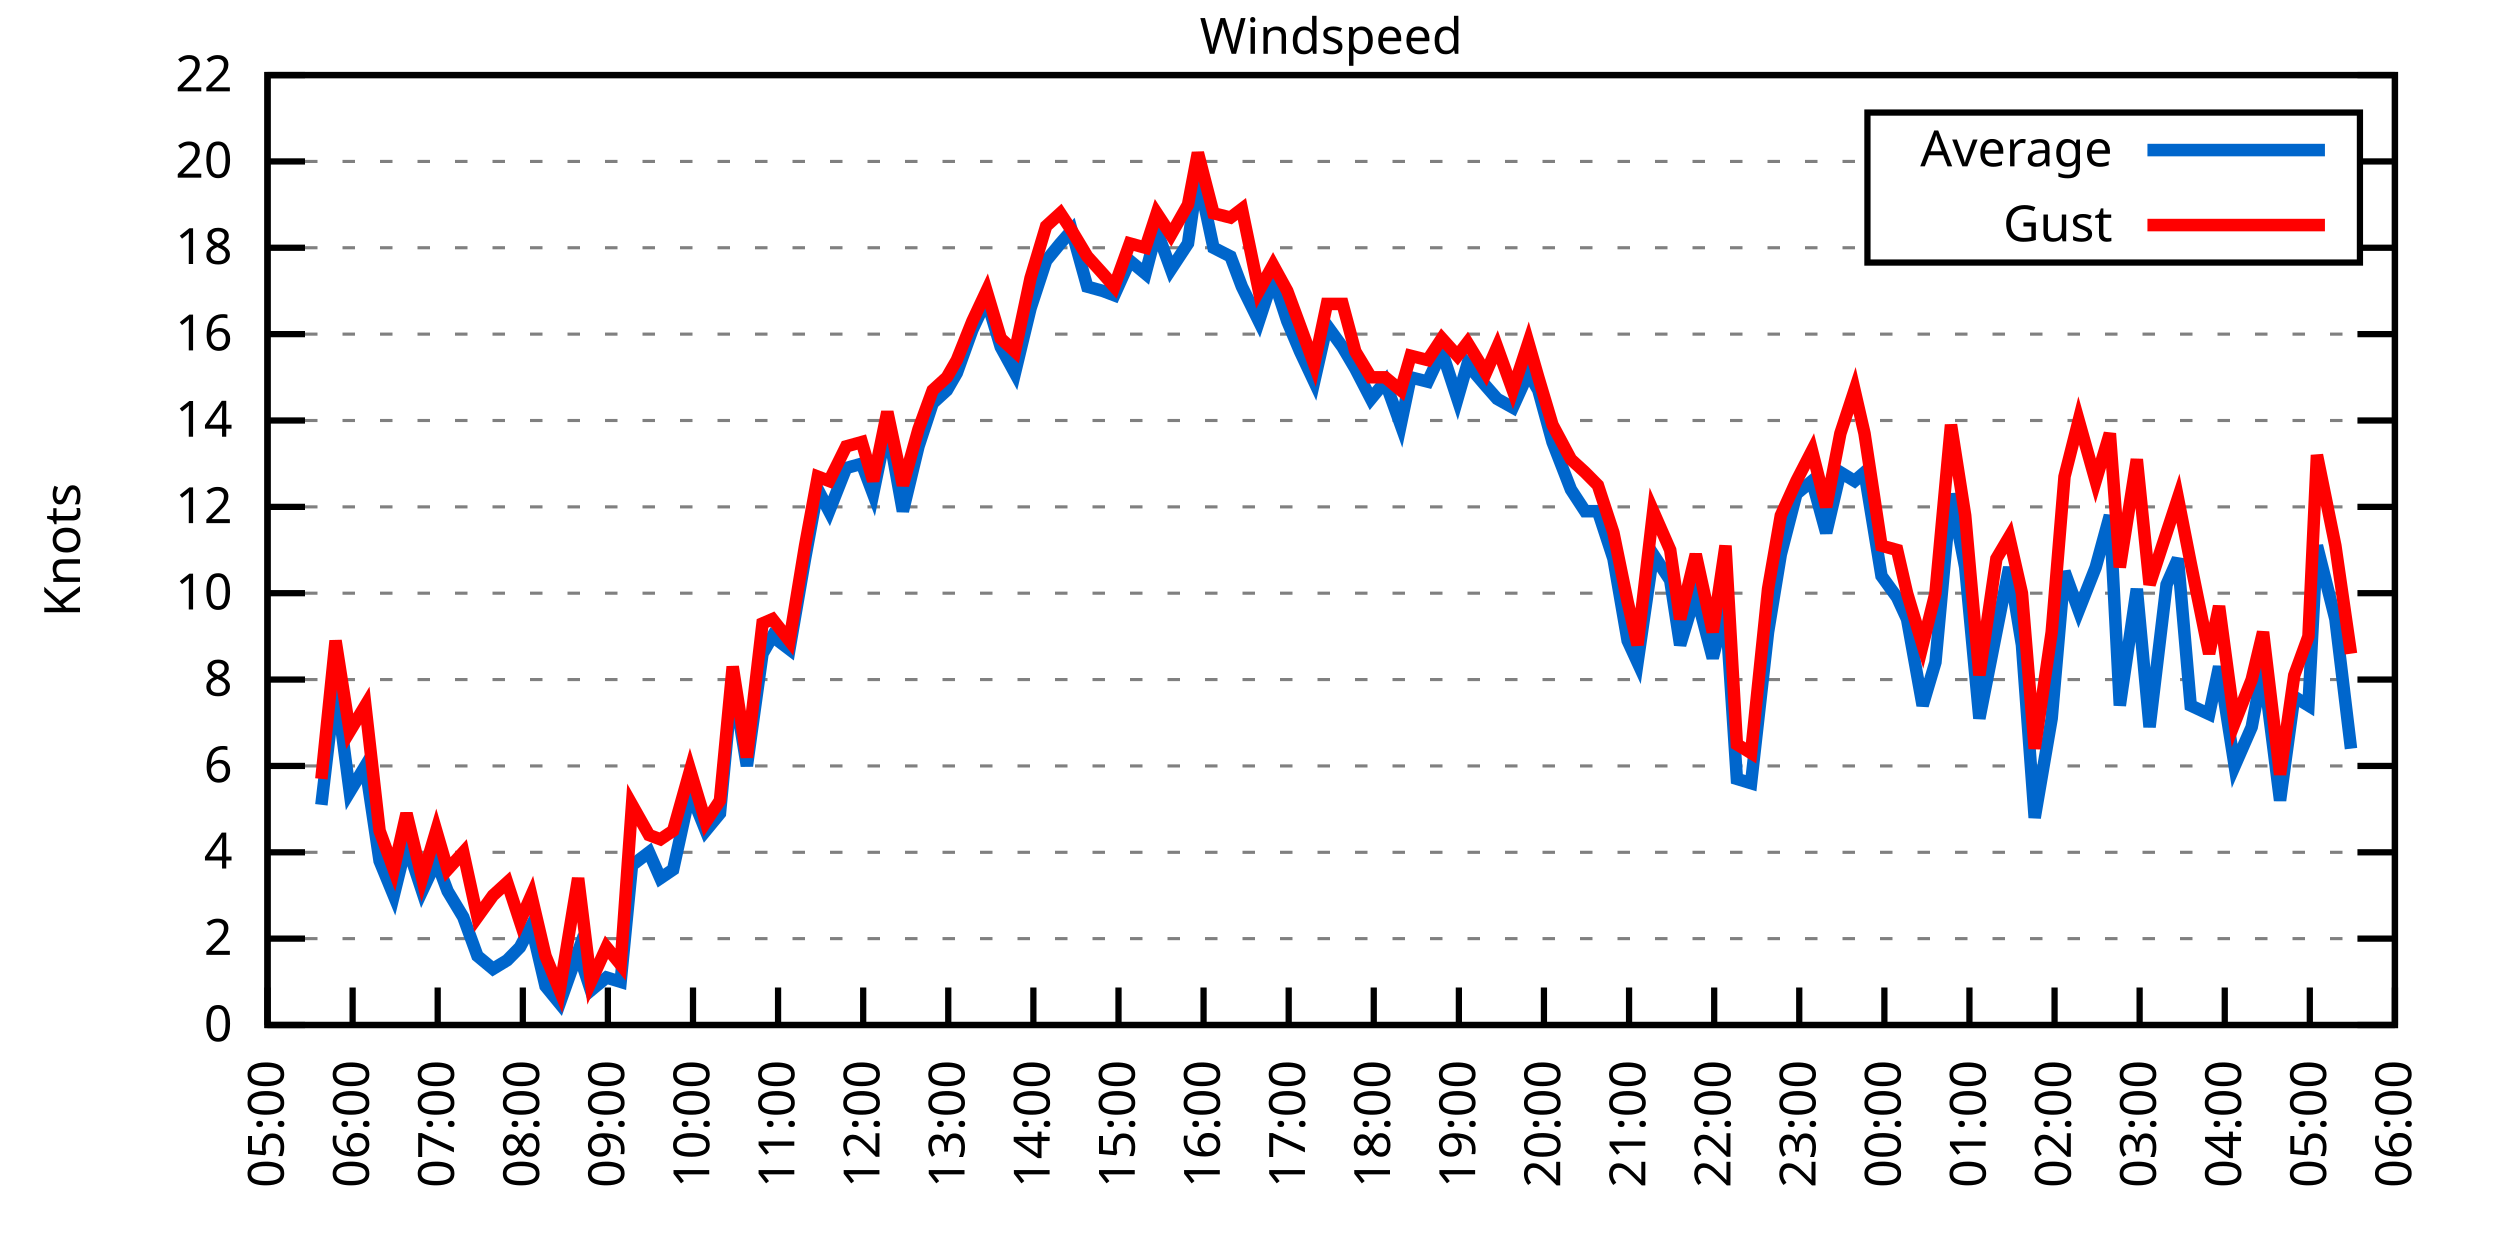
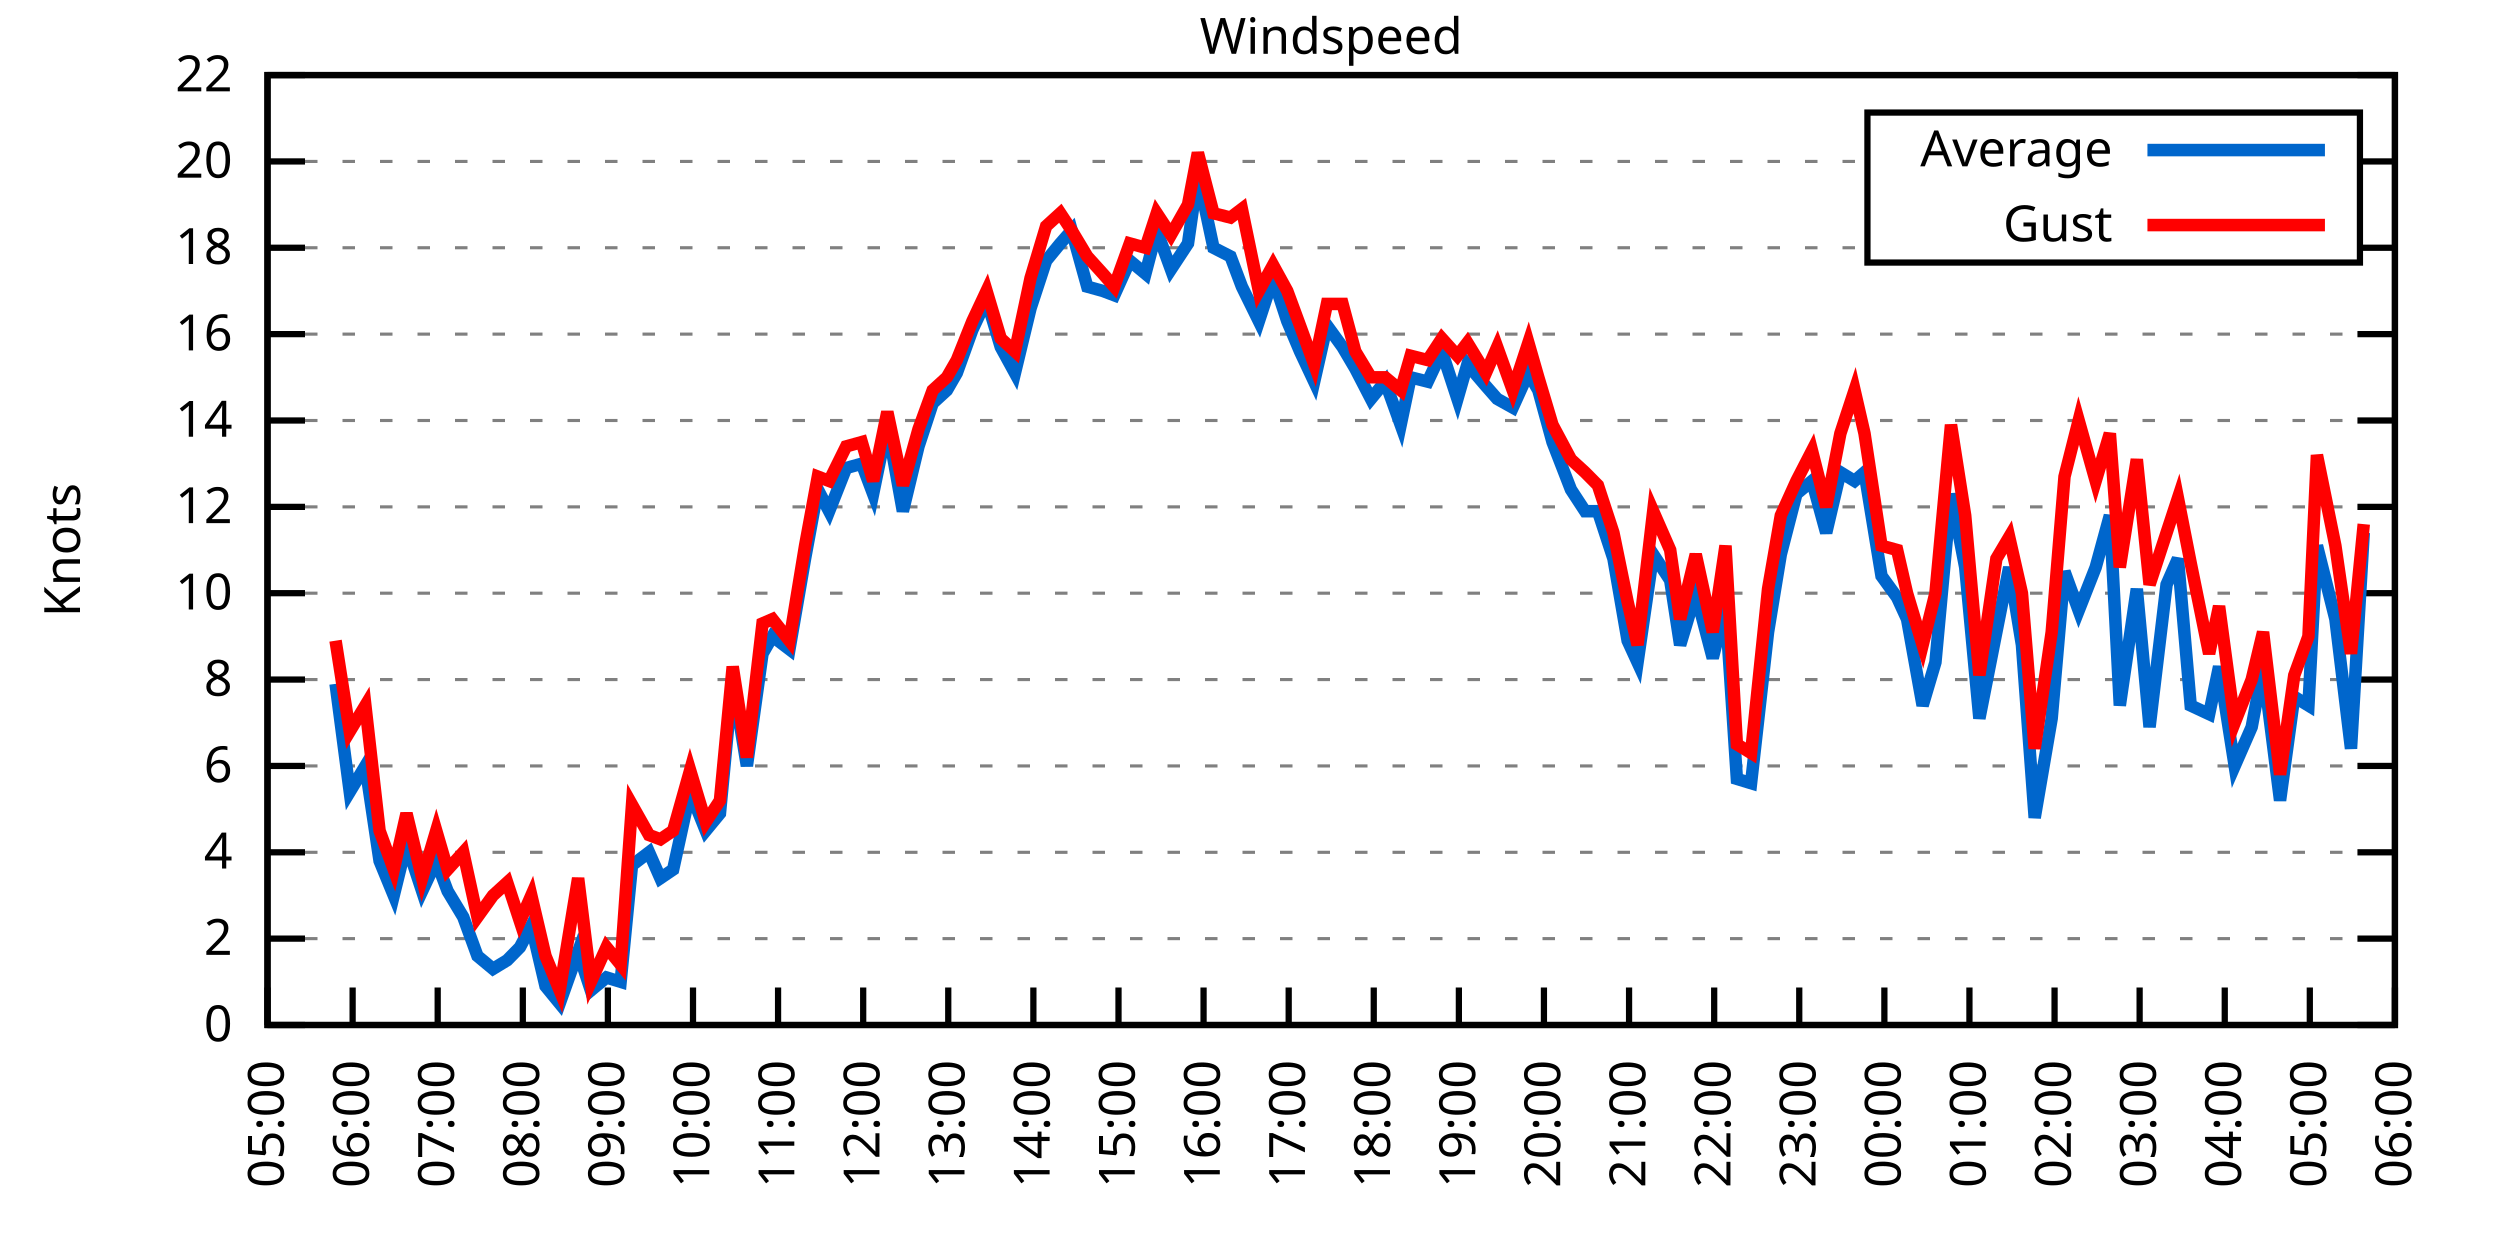
<svg xmlns="http://www.w3.org/2000/svg" xmlns:xlink="http://www.w3.org/1999/xlink" width="400" height="200" viewBox="0 0 400 200">
  <g id="gnuplot_canvas">
    <rect x="0" y="0" width="400" height="200" fill="none" />
    <defs>
      <circle id="gpDot" r="0.5" stroke-width="0.5" stroke="currentColor" />
      <path id="gpPt0" stroke-width="0.333" stroke="currentColor" d="M-1,0 h2 M0,-1 v2" />
      <path id="gpPt1" stroke-width="0.333" stroke="currentColor" d="M-1,-1 L1,1 M1,-1 L-1,1" />
      <path id="gpPt2" stroke-width="0.333" stroke="currentColor" d="M-1,0 L1,0 M0,-1 L0,1 M-1,-1 L1,1 M-1,1 L1,-1" />
      <rect id="gpPt3" stroke-width="0.333" stroke="currentColor" x="-1" y="-1" width="2" height="2" />
      <rect id="gpPt4" stroke-width="0.333" stroke="currentColor" fill="currentColor" x="-1" y="-1" width="2" height="2" />
      <circle id="gpPt5" stroke-width="0.333" stroke="currentColor" cx="0" cy="0" r="1" />
      <use xlink:href="#gpPt5" id="gpPt6" fill="currentColor" stroke="none" />
      <path id="gpPt7" stroke-width="0.333" stroke="currentColor" d="M0,-1.33 L-1.33,0.67 L1.33,0.67 z" />
      <use xlink:href="#gpPt7" id="gpPt8" fill="currentColor" stroke="none" />
      <use xlink:href="#gpPt7" id="gpPt9" stroke="currentColor" transform="rotate(180)" />
      <use xlink:href="#gpPt9" id="gpPt10" fill="currentColor" stroke="none" />
      <use xlink:href="#gpPt3" id="gpPt11" stroke="currentColor" transform="rotate(45)" />
      <use xlink:href="#gpPt11" id="gpPt12" fill="currentColor" stroke="none" />
      <path id="gpPt13" stroke-width="0.333" stroke="currentColor" d="M0,1.330 L1.265,0.411 L0.782,-1.067 L-0.782,-1.076 L-1.265,0.411 z" />
      <use xlink:href="#gpPt13" id="gpPt14" fill="currentColor" stroke="none" />
      <filter id="textbox" filterUnits="objectBoundingBox" x="0" y="0" height="1" width="1">
        <feFlood flood-color="white" flood-opacity="1" result="bgnd" />
        <feComposite in="SourceGraphic" in2="bgnd" operator="atop" />
      </filter>
      <filter id="greybox" filterUnits="objectBoundingBox" x="0" y="0" height="1" width="1">
        <feFlood flood-color="lightgrey" flood-opacity="1" result="grey" />
        <feComposite in="SourceGraphic" in2="grey" operator="atop" />
      </filter>
    </defs>
    <g fill="none" color="white" stroke="currentColor" stroke-width="1.00" stroke-linecap="butt" stroke-linejoin="miter">
</g>
    <g fill="none" color="black" stroke="currentColor" stroke-width="1.00" stroke-linecap="butt" stroke-linejoin="miter">
      <g stroke="none" shape-rendering="crispEdges">
        <polygon fill="rgb(255, 255, 255)" points="42.80,164.00 383.18,164.00 383.18,12.02 42.80,12.02 " />
      </g>
    </g>
    <g fill="none" color="black" stroke="currentColor" stroke-width="1.00" stroke-linecap="butt" stroke-linejoin="miter">
</g>
    <g fill="none" color="black" stroke="black" stroke-width="0.50" stroke-linecap="butt" stroke-linejoin="miter">
</g>
    <g fill="none" color="gray" stroke="currentColor" stroke-width="0.50" stroke-linecap="butt" stroke-linejoin="miter">
      <path stroke="gray" stroke-dasharray="2,4" class="gridline" d="M42.80,164.00 L383.19,164.00  " />
    </g>
    <g fill="none" color="gray" stroke="gray" stroke-width="1.00" stroke-linecap="butt" stroke-linejoin="miter">
</g>
    <g fill="none" color="black" stroke="currentColor" stroke-width="1.00" stroke-linecap="butt" stroke-linejoin="miter">
      <path stroke="black" d="M42.80,164.00 L48.80,164.00 M383.19,164.00 L377.19,164.00  " />
      <g transform="translate(37.20,166.60)" stroke="none" fill="black" font-family="Sans" font-size="8.00" text-anchor="end">
        <text>
          <tspan font-family="Sans"> 0</tspan>
        </text>
      </g>
    </g>
    <g fill="none" color="black" stroke="currentColor" stroke-width="1.00" stroke-linecap="butt" stroke-linejoin="miter">
</g>
    <g fill="none" color="black" stroke="black" stroke-width="0.50" stroke-linecap="butt" stroke-linejoin="miter">
</g>
    <g fill="none" color="gray" stroke="currentColor" stroke-width="0.50" stroke-linecap="butt" stroke-linejoin="miter">
      <path stroke="gray" stroke-dasharray="2,4" class="gridline" d="M42.80,150.18 L383.19,150.18  " />
    </g>
    <g fill="none" color="gray" stroke="gray" stroke-width="1.00" stroke-linecap="butt" stroke-linejoin="miter">
</g>
    <g fill="none" color="black" stroke="currentColor" stroke-width="1.00" stroke-linecap="butt" stroke-linejoin="miter">
      <path stroke="black" d="M42.80,150.18 L48.80,150.18 M383.19,150.18 L377.19,150.18  " />
      <g transform="translate(37.20,152.78)" stroke="none" fill="black" font-family="Sans" font-size="8.00" text-anchor="end">
        <text>
          <tspan font-family="Sans"> 2</tspan>
        </text>
      </g>
    </g>
    <g fill="none" color="black" stroke="currentColor" stroke-width="1.00" stroke-linecap="butt" stroke-linejoin="miter">
</g>
    <g fill="none" color="black" stroke="black" stroke-width="0.50" stroke-linecap="butt" stroke-linejoin="miter">
</g>
    <g fill="none" color="gray" stroke="currentColor" stroke-width="0.50" stroke-linecap="butt" stroke-linejoin="miter">
      <path stroke="gray" stroke-dasharray="2,4" class="gridline" d="M42.80,136.37 L383.19,136.37  " />
    </g>
    <g fill="none" color="gray" stroke="gray" stroke-width="1.00" stroke-linecap="butt" stroke-linejoin="miter">
</g>
    <g fill="none" color="black" stroke="currentColor" stroke-width="1.00" stroke-linecap="butt" stroke-linejoin="miter">
      <path stroke="black" d="M42.80,136.37 L48.80,136.37 M383.19,136.37 L377.19,136.37  " />
      <g transform="translate(37.20,138.97)" stroke="none" fill="black" font-family="Sans" font-size="8.00" text-anchor="end">
        <text>
          <tspan font-family="Sans"> 4</tspan>
        </text>
      </g>
    </g>
    <g fill="none" color="black" stroke="currentColor" stroke-width="1.00" stroke-linecap="butt" stroke-linejoin="miter">
</g>
    <g fill="none" color="black" stroke="black" stroke-width="0.50" stroke-linecap="butt" stroke-linejoin="miter">
</g>
    <g fill="none" color="gray" stroke="currentColor" stroke-width="0.50" stroke-linecap="butt" stroke-linejoin="miter">
      <path stroke="gray" stroke-dasharray="2,4" class="gridline" d="M42.80,122.55 L383.19,122.55  " />
    </g>
    <g fill="none" color="gray" stroke="gray" stroke-width="1.00" stroke-linecap="butt" stroke-linejoin="miter">
</g>
    <g fill="none" color="black" stroke="currentColor" stroke-width="1.00" stroke-linecap="butt" stroke-linejoin="miter">
      <path stroke="black" d="M42.80,122.55 L48.80,122.55 M383.19,122.55 L377.19,122.55  " />
      <g transform="translate(37.20,125.15)" stroke="none" fill="black" font-family="Sans" font-size="8.00" text-anchor="end">
        <text>
          <tspan font-family="Sans"> 6</tspan>
        </text>
      </g>
    </g>
    <g fill="none" color="black" stroke="currentColor" stroke-width="1.00" stroke-linecap="butt" stroke-linejoin="miter">
</g>
    <g fill="none" color="black" stroke="black" stroke-width="0.50" stroke-linecap="butt" stroke-linejoin="miter">
</g>
    <g fill="none" color="gray" stroke="currentColor" stroke-width="0.50" stroke-linecap="butt" stroke-linejoin="miter">
      <path stroke="gray" stroke-dasharray="2,4" class="gridline" d="M42.80,108.73 L383.19,108.73  " />
    </g>
    <g fill="none" color="gray" stroke="gray" stroke-width="1.00" stroke-linecap="butt" stroke-linejoin="miter">
</g>
    <g fill="none" color="black" stroke="currentColor" stroke-width="1.00" stroke-linecap="butt" stroke-linejoin="miter">
      <path stroke="black" d="M42.80,108.73 L48.80,108.73 M383.19,108.73 L377.19,108.73  " />
      <g transform="translate(37.20,111.33)" stroke="none" fill="black" font-family="Sans" font-size="8.00" text-anchor="end">
        <text>
          <tspan font-family="Sans"> 8</tspan>
        </text>
      </g>
    </g>
    <g fill="none" color="black" stroke="currentColor" stroke-width="1.00" stroke-linecap="butt" stroke-linejoin="miter">
</g>
    <g fill="none" color="black" stroke="black" stroke-width="0.50" stroke-linecap="butt" stroke-linejoin="miter">
</g>
    <g fill="none" color="gray" stroke="currentColor" stroke-width="0.50" stroke-linecap="butt" stroke-linejoin="miter">
      <path stroke="gray" stroke-dasharray="2,4" class="gridline" d="M42.80,94.91 L383.19,94.91  " />
    </g>
    <g fill="none" color="gray" stroke="gray" stroke-width="1.00" stroke-linecap="butt" stroke-linejoin="miter">
</g>
    <g fill="none" color="black" stroke="currentColor" stroke-width="1.00" stroke-linecap="butt" stroke-linejoin="miter">
      <path stroke="black" d="M42.80,94.91 L48.80,94.91 M383.19,94.91 L377.19,94.91  " />
      <g transform="translate(37.20,97.51)" stroke="none" fill="black" font-family="Sans" font-size="8.00" text-anchor="end">
        <text>
          <tspan font-family="Sans"> 10</tspan>
        </text>
      </g>
    </g>
    <g fill="none" color="black" stroke="currentColor" stroke-width="1.00" stroke-linecap="butt" stroke-linejoin="miter">
</g>
    <g fill="none" color="black" stroke="black" stroke-width="0.50" stroke-linecap="butt" stroke-linejoin="miter">
</g>
    <g fill="none" color="gray" stroke="currentColor" stroke-width="0.50" stroke-linecap="butt" stroke-linejoin="miter">
      <path stroke="gray" stroke-dasharray="2,4" class="gridline" d="M42.80,81.10 L383.19,81.10  " />
    </g>
    <g fill="none" color="gray" stroke="gray" stroke-width="1.00" stroke-linecap="butt" stroke-linejoin="miter">
</g>
    <g fill="none" color="black" stroke="currentColor" stroke-width="1.00" stroke-linecap="butt" stroke-linejoin="miter">
      <path stroke="black" d="M42.80,81.10 L48.80,81.10 M383.19,81.10 L377.19,81.10  " />
      <g transform="translate(37.20,83.70)" stroke="none" fill="black" font-family="Sans" font-size="8.00" text-anchor="end">
        <text>
          <tspan font-family="Sans"> 12</tspan>
        </text>
      </g>
    </g>
    <g fill="none" color="black" stroke="currentColor" stroke-width="1.00" stroke-linecap="butt" stroke-linejoin="miter">
</g>
    <g fill="none" color="black" stroke="black" stroke-width="0.50" stroke-linecap="butt" stroke-linejoin="miter">
</g>
    <g fill="none" color="gray" stroke="currentColor" stroke-width="0.50" stroke-linecap="butt" stroke-linejoin="miter">
      <path stroke="gray" stroke-dasharray="2,4" class="gridline" d="M42.80,67.28 L383.19,67.28  " />
    </g>
    <g fill="none" color="gray" stroke="gray" stroke-width="1.00" stroke-linecap="butt" stroke-linejoin="miter">
</g>
    <g fill="none" color="black" stroke="currentColor" stroke-width="1.00" stroke-linecap="butt" stroke-linejoin="miter">
      <path stroke="black" d="M42.80,67.28 L48.80,67.28 M383.19,67.28 L377.19,67.28  " />
      <g transform="translate(37.20,69.88)" stroke="none" fill="black" font-family="Sans" font-size="8.00" text-anchor="end">
        <text>
          <tspan font-family="Sans"> 14</tspan>
        </text>
      </g>
    </g>
    <g fill="none" color="black" stroke="currentColor" stroke-width="1.00" stroke-linecap="butt" stroke-linejoin="miter">
</g>
    <g fill="none" color="black" stroke="black" stroke-width="0.50" stroke-linecap="butt" stroke-linejoin="miter">
</g>
    <g fill="none" color="gray" stroke="currentColor" stroke-width="0.50" stroke-linecap="butt" stroke-linejoin="miter">
      <path stroke="gray" stroke-dasharray="2,4" class="gridline" d="M42.80,53.46 L383.19,53.46  " />
    </g>
    <g fill="none" color="gray" stroke="gray" stroke-width="1.00" stroke-linecap="butt" stroke-linejoin="miter">
</g>
    <g fill="none" color="black" stroke="currentColor" stroke-width="1.00" stroke-linecap="butt" stroke-linejoin="miter">
      <path stroke="black" d="M42.80,53.46 L48.80,53.46 M383.19,53.46 L377.19,53.46  " />
      <g transform="translate(37.20,56.06)" stroke="none" fill="black" font-family="Sans" font-size="8.00" text-anchor="end">
        <text>
          <tspan font-family="Sans"> 16</tspan>
        </text>
      </g>
    </g>
    <g fill="none" color="black" stroke="currentColor" stroke-width="1.00" stroke-linecap="butt" stroke-linejoin="miter">
</g>
    <g fill="none" color="black" stroke="black" stroke-width="0.50" stroke-linecap="butt" stroke-linejoin="miter">
</g>
    <g fill="none" color="gray" stroke="currentColor" stroke-width="0.50" stroke-linecap="butt" stroke-linejoin="miter">
      <path stroke="gray" stroke-dasharray="2,4" class="gridline" d="M42.80,39.64 L298.79,39.64 M377.59,39.64 L383.19,39.64  " />
    </g>
    <g fill="none" color="gray" stroke="gray" stroke-width="1.00" stroke-linecap="butt" stroke-linejoin="miter">
</g>
    <g fill="none" color="black" stroke="currentColor" stroke-width="1.00" stroke-linecap="butt" stroke-linejoin="miter">
      <path stroke="black" d="M42.80,39.64 L48.80,39.64 M383.19,39.64 L377.19,39.64  " />
      <g transform="translate(37.20,42.24)" stroke="none" fill="black" font-family="Sans" font-size="8.00" text-anchor="end">
        <text>
          <tspan font-family="Sans"> 18</tspan>
        </text>
      </g>
    </g>
    <g fill="none" color="black" stroke="currentColor" stroke-width="1.00" stroke-linecap="butt" stroke-linejoin="miter">
</g>
    <g fill="none" color="black" stroke="black" stroke-width="0.50" stroke-linecap="butt" stroke-linejoin="miter">
</g>
    <g fill="none" color="gray" stroke="currentColor" stroke-width="0.50" stroke-linecap="butt" stroke-linejoin="miter">
      <path stroke="gray" stroke-dasharray="2,4" class="gridline" d="M42.80,25.83 L298.79,25.83 M377.59,25.83 L383.19,25.83  " />
    </g>
    <g fill="none" color="gray" stroke="gray" stroke-width="1.00" stroke-linecap="butt" stroke-linejoin="miter">
</g>
    <g fill="none" color="black" stroke="currentColor" stroke-width="1.00" stroke-linecap="butt" stroke-linejoin="miter">
      <path stroke="black" d="M42.80,25.83 L48.80,25.83 M383.19,25.83 L377.19,25.83  " />
      <g transform="translate(37.20,28.43)" stroke="none" fill="black" font-family="Sans" font-size="8.00" text-anchor="end">
        <text>
          <tspan font-family="Sans"> 20</tspan>
        </text>
      </g>
    </g>
    <g fill="none" color="black" stroke="currentColor" stroke-width="1.00" stroke-linecap="butt" stroke-linejoin="miter">
</g>
    <g fill="none" color="black" stroke="black" stroke-width="0.50" stroke-linecap="butt" stroke-linejoin="miter">
</g>
    <g fill="none" color="gray" stroke="currentColor" stroke-width="0.50" stroke-linecap="butt" stroke-linejoin="miter">
      <path stroke="gray" stroke-dasharray="2,4" class="gridline" d="M42.80,12.01 L383.19,12.01  " />
    </g>
    <g fill="none" color="gray" stroke="gray" stroke-width="1.00" stroke-linecap="butt" stroke-linejoin="miter">
</g>
    <g fill="none" color="black" stroke="currentColor" stroke-width="1.00" stroke-linecap="butt" stroke-linejoin="miter">
      <path stroke="black" d="M42.80,12.01 L48.80,12.01 M383.19,12.01 L377.19,12.01  " />
      <g transform="translate(37.20,14.61)" stroke="none" fill="black" font-family="Sans" font-size="8.00" text-anchor="end">
        <text>
          <tspan font-family="Sans"> 22</tspan>
        </text>
      </g>
    </g>
    <g fill="none" color="black" stroke="currentColor" stroke-width="1.00" stroke-linecap="butt" stroke-linejoin="miter">
      <path stroke="black" d="M42.80,164.00 L42.80,158.00  " />
      <g transform="translate(45.40,169.60) rotate(270.00)" stroke="none" fill="black" font-family="Sans" font-size="8.00" text-anchor="end">
        <text>
          <tspan font-family="Sans">05:00</tspan>
        </text>
      </g>
    </g>
    <g fill="none" color="black" stroke="currentColor" stroke-width="1.00" stroke-linecap="butt" stroke-linejoin="miter">
      <path stroke="black" d="M56.42,164.00 L56.42,158.00  " />
      <g transform="translate(59.02,169.60) rotate(270.00)" stroke="none" fill="black" font-family="Sans" font-size="8.00" text-anchor="end">
        <text>
          <tspan font-family="Sans">06:00</tspan>
        </text>
      </g>
    </g>
    <g fill="none" color="black" stroke="currentColor" stroke-width="1.00" stroke-linecap="butt" stroke-linejoin="miter">
      <path stroke="black" d="M70.03,164.00 L70.03,158.00  " />
      <g transform="translate(72.63,169.60) rotate(270.00)" stroke="none" fill="black" font-family="Sans" font-size="8.00" text-anchor="end">
        <text>
          <tspan font-family="Sans">07:00</tspan>
        </text>
      </g>
    </g>
    <g fill="none" color="black" stroke="currentColor" stroke-width="1.00" stroke-linecap="butt" stroke-linejoin="miter">
      <path stroke="black" d="M83.65,164.00 L83.65,158.00  " />
      <g transform="translate(86.25,169.60) rotate(270.00)" stroke="none" fill="black" font-family="Sans" font-size="8.00" text-anchor="end">
        <text>
          <tspan font-family="Sans">08:00</tspan>
        </text>
      </g>
    </g>
    <g fill="none" color="black" stroke="currentColor" stroke-width="1.00" stroke-linecap="butt" stroke-linejoin="miter">
      <path stroke="black" d="M97.26,164.00 L97.26,158.00  " />
      <g transform="translate(99.86,169.60) rotate(270.00)" stroke="none" fill="black" font-family="Sans" font-size="8.00" text-anchor="end">
        <text>
          <tspan font-family="Sans">09:00</tspan>
        </text>
      </g>
    </g>
    <g fill="none" color="black" stroke="currentColor" stroke-width="1.00" stroke-linecap="butt" stroke-linejoin="miter">
      <path stroke="black" d="M110.88,164.00 L110.88,158.00  " />
      <g transform="translate(113.48,169.60) rotate(270.00)" stroke="none" fill="black" font-family="Sans" font-size="8.00" text-anchor="end">
        <text>
          <tspan font-family="Sans">10:00</tspan>
        </text>
      </g>
    </g>
    <g fill="none" color="black" stroke="currentColor" stroke-width="1.00" stroke-linecap="butt" stroke-linejoin="miter">
      <path stroke="black" d="M124.49,164.00 L124.49,158.00  " />
      <g transform="translate(127.09,169.60) rotate(270.00)" stroke="none" fill="black" font-family="Sans" font-size="8.00" text-anchor="end">
        <text>
          <tspan font-family="Sans">11:00</tspan>
        </text>
      </g>
    </g>
    <g fill="none" color="black" stroke="currentColor" stroke-width="1.00" stroke-linecap="butt" stroke-linejoin="miter">
      <path stroke="black" d="M138.11,164.00 L138.11,158.00  " />
      <g transform="translate(140.71,169.60) rotate(270.00)" stroke="none" fill="black" font-family="Sans" font-size="8.00" text-anchor="end">
        <text>
          <tspan font-family="Sans">12:00</tspan>
        </text>
      </g>
    </g>
    <g fill="none" color="black" stroke="currentColor" stroke-width="1.00" stroke-linecap="butt" stroke-linejoin="miter">
      <path stroke="black" d="M151.72,164.00 L151.72,158.00  " />
      <g transform="translate(154.32,169.60) rotate(270.00)" stroke="none" fill="black" font-family="Sans" font-size="8.00" text-anchor="end">
        <text>
          <tspan font-family="Sans">13:00</tspan>
        </text>
      </g>
    </g>
    <g fill="none" color="black" stroke="currentColor" stroke-width="1.00" stroke-linecap="butt" stroke-linejoin="miter">
      <path stroke="black" d="M165.34,164.00 L165.34,158.00  " />
      <g transform="translate(167.94,169.60) rotate(270.00)" stroke="none" fill="black" font-family="Sans" font-size="8.00" text-anchor="end">
        <text>
          <tspan font-family="Sans">14:00</tspan>
        </text>
      </g>
    </g>
    <g fill="none" color="black" stroke="currentColor" stroke-width="1.00" stroke-linecap="butt" stroke-linejoin="miter">
      <path stroke="black" d="M178.96,164.00 L178.96,158.00  " />
      <g transform="translate(181.56,169.60) rotate(270.00)" stroke="none" fill="black" font-family="Sans" font-size="8.00" text-anchor="end">
        <text>
          <tspan font-family="Sans">15:00</tspan>
        </text>
      </g>
    </g>
    <g fill="none" color="black" stroke="currentColor" stroke-width="1.00" stroke-linecap="butt" stroke-linejoin="miter">
      <path stroke="black" d="M192.57,164.00 L192.57,158.00  " />
      <g transform="translate(195.17,169.60) rotate(270.00)" stroke="none" fill="black" font-family="Sans" font-size="8.00" text-anchor="end">
        <text>
          <tspan font-family="Sans">16:00</tspan>
        </text>
      </g>
    </g>
    <g fill="none" color="black" stroke="currentColor" stroke-width="1.00" stroke-linecap="butt" stroke-linejoin="miter">
      <path stroke="black" d="M206.19,164.00 L206.19,158.00  " />
      <g transform="translate(208.79,169.60) rotate(270.00)" stroke="none" fill="black" font-family="Sans" font-size="8.00" text-anchor="end">
        <text>
          <tspan font-family="Sans">17:00</tspan>
        </text>
      </g>
    </g>
    <g fill="none" color="black" stroke="currentColor" stroke-width="1.00" stroke-linecap="butt" stroke-linejoin="miter">
      <path stroke="black" d="M219.80,164.00 L219.80,158.00  " />
      <g transform="translate(222.40,169.60) rotate(270.00)" stroke="none" fill="black" font-family="Sans" font-size="8.00" text-anchor="end">
        <text>
          <tspan font-family="Sans">18:00</tspan>
        </text>
      </g>
    </g>
    <g fill="none" color="black" stroke="currentColor" stroke-width="1.00" stroke-linecap="butt" stroke-linejoin="miter">
      <path stroke="black" d="M233.42,164.00 L233.42,158.00  " />
      <g transform="translate(236.02,169.60) rotate(270.00)" stroke="none" fill="black" font-family="Sans" font-size="8.00" text-anchor="end">
        <text>
          <tspan font-family="Sans">19:00</tspan>
        </text>
      </g>
    </g>
    <g fill="none" color="black" stroke="currentColor" stroke-width="1.00" stroke-linecap="butt" stroke-linejoin="miter">
      <path stroke="black" d="M247.03,164.00 L247.03,158.00  " />
      <g transform="translate(249.63,169.60) rotate(270.00)" stroke="none" fill="black" font-family="Sans" font-size="8.00" text-anchor="end">
        <text>
          <tspan font-family="Sans">20:00</tspan>
        </text>
      </g>
    </g>
    <g fill="none" color="black" stroke="currentColor" stroke-width="1.00" stroke-linecap="butt" stroke-linejoin="miter">
      <path stroke="black" d="M260.65,164.00 L260.65,158.00  " />
      <g transform="translate(263.25,169.60) rotate(270.00)" stroke="none" fill="black" font-family="Sans" font-size="8.00" text-anchor="end">
        <text>
          <tspan font-family="Sans">21:00</tspan>
        </text>
      </g>
    </g>
    <g fill="none" color="black" stroke="currentColor" stroke-width="1.00" stroke-linecap="butt" stroke-linejoin="miter">
      <path stroke="black" d="M274.27,164.00 L274.27,158.00  " />
      <g transform="translate(276.87,169.60) rotate(270.00)" stroke="none" fill="black" font-family="Sans" font-size="8.00" text-anchor="end">
        <text>
          <tspan font-family="Sans">22:00</tspan>
        </text>
      </g>
    </g>
    <g fill="none" color="black" stroke="currentColor" stroke-width="1.00" stroke-linecap="butt" stroke-linejoin="miter">
      <path stroke="black" d="M287.88,164.00 L287.88,158.00  " />
      <g transform="translate(290.48,169.60) rotate(270.00)" stroke="none" fill="black" font-family="Sans" font-size="8.00" text-anchor="end">
        <text>
          <tspan font-family="Sans">23:00</tspan>
        </text>
      </g>
    </g>
    <g fill="none" color="black" stroke="currentColor" stroke-width="1.00" stroke-linecap="butt" stroke-linejoin="miter">
      <path stroke="black" d="M301.50,164.00 L301.50,158.00  " />
      <g transform="translate(304.10,169.60) rotate(270.00)" stroke="none" fill="black" font-family="Sans" font-size="8.00" text-anchor="end">
        <text>
          <tspan font-family="Sans">00:00</tspan>
        </text>
      </g>
    </g>
    <g fill="none" color="black" stroke="currentColor" stroke-width="1.00" stroke-linecap="butt" stroke-linejoin="miter">
      <path stroke="black" d="M315.11,164.00 L315.11,158.00  " />
      <g transform="translate(317.71,169.60) rotate(270.00)" stroke="none" fill="black" font-family="Sans" font-size="8.00" text-anchor="end">
        <text>
          <tspan font-family="Sans">01:00</tspan>
        </text>
      </g>
    </g>
    <g fill="none" color="black" stroke="currentColor" stroke-width="1.00" stroke-linecap="butt" stroke-linejoin="miter">
      <path stroke="black" d="M328.73,164.00 L328.73,158.00  " />
      <g transform="translate(331.33,169.60) rotate(270.00)" stroke="none" fill="black" font-family="Sans" font-size="8.00" text-anchor="end">
        <text>
          <tspan font-family="Sans">02:00</tspan>
        </text>
      </g>
    </g>
    <g fill="none" color="black" stroke="currentColor" stroke-width="1.00" stroke-linecap="butt" stroke-linejoin="miter">
      <path stroke="black" d="M342.34,164.00 L342.34,158.00  " />
      <g transform="translate(344.94,169.60) rotate(270.00)" stroke="none" fill="black" font-family="Sans" font-size="8.00" text-anchor="end">
        <text>
          <tspan font-family="Sans">03:00</tspan>
        </text>
      </g>
    </g>
    <g fill="none" color="black" stroke="currentColor" stroke-width="1.00" stroke-linecap="butt" stroke-linejoin="miter">
      <path stroke="black" d="M355.96,164.00 L355.96,158.00  " />
      <g transform="translate(358.56,169.60) rotate(270.00)" stroke="none" fill="black" font-family="Sans" font-size="8.00" text-anchor="end">
        <text>
          <tspan font-family="Sans">04:00</tspan>
        </text>
      </g>
    </g>
    <g fill="none" color="black" stroke="currentColor" stroke-width="1.00" stroke-linecap="butt" stroke-linejoin="miter">
      <path stroke="black" d="M369.57,164.00 L369.57,158.00  " />
      <g transform="translate(372.17,169.60) rotate(270.00)" stroke="none" fill="black" font-family="Sans" font-size="8.00" text-anchor="end">
        <text>
          <tspan font-family="Sans">05:00</tspan>
        </text>
      </g>
    </g>
    <g fill="none" color="black" stroke="currentColor" stroke-width="1.00" stroke-linecap="butt" stroke-linejoin="miter">
      <path stroke="black" d="M383.19,164.00 L383.19,158.00  " />
      <g transform="translate(385.79,169.60) rotate(270.00)" stroke="none" fill="black" font-family="Sans" font-size="8.00" text-anchor="end">
        <text>
          <tspan font-family="Sans">06:00</tspan>
        </text>
      </g>
    </g>
    <g fill="none" color="black" stroke="currentColor" stroke-width="1.00" stroke-linecap="butt" stroke-linejoin="miter">
</g>
    <g fill="none" color="black" stroke="currentColor" stroke-width="1.00" stroke-linecap="butt" stroke-linejoin="miter">
      <path stroke="black" d="M42.80,12.01 L42.80,164.00 L383.19,164.00 L383.19,12.01 L42.80,12.01 Z  " />
    </g>
    <g fill="none" color="black" stroke="currentColor" stroke-width="1.00" stroke-linecap="butt" stroke-linejoin="miter">
</g>
    <g fill="none" color="black" stroke="currentColor" stroke-width="1.00" stroke-linecap="butt" stroke-linejoin="miter">
      <path stroke="black" d="M298.79,42.01 L298.79,18.01 L377.59,18.01 L377.59,42.01 L298.79,42.01 Z  " />
    </g>
    <g id="Windspeed_plot_1">
      <g fill="none" color="white" stroke="black" stroke-width="2.00" stroke-linecap="butt" stroke-linejoin="miter">
</g>
      <g fill="none" color="black" stroke="currentColor" stroke-width="2.00" stroke-linecap="butt" stroke-linejoin="miter">
        <g transform="translate(337.99,26.61)" stroke="none" fill="black" font-family="Sans" font-size="8.00" text-anchor="end">
          <text>
            <tspan font-family="Sans">Average</tspan>
          </text>
        </g>
      </g>
      <g fill="none" color="black" stroke="currentColor" stroke-width="2.00" stroke-linecap="butt" stroke-linejoin="miter">
-         <path stroke="rgb(  0, 102, 204)" d="M343.59,24.01 L371.99,24.01 M51.42,128.77 L53.69,109.42 L55.96,126.69 L58.46,122.55 L60.73,137.75 L63.00,143.27   L65.04,134.98 L67.54,142.58 L69.80,137.75 L71.62,142.58 L74.12,146.73 L76.39,152.95 L78.88,155.02 L81.15,153.64   L83.19,151.56 L85.01,148.11 L87.28,157.78 L89.55,160.55 L92.50,152.26 L94.54,158.47 L97.04,156.40 L99.30,157.09   L101.12,138.44 L103.84,136.37 L105.66,140.51 L107.70,139.13 L110.42,126.69 L112.92,132.91 L115.19,130.15 L117.23,108.73   L119.50,122.55 L122.00,104.59 L123.59,101.82 L126.31,103.89 L128.81,89.39 L130.85,78.33 L132.66,81.79 L135.39,74.88   L137.88,74.19 L139.70,79.02 L141.97,67.97 L144.46,81.79 L146.96,71.42 L149.23,64.52 L151.50,62.44 L153.09,59.68   L155.58,52.77 L157.85,47.93 L160.12,55.53 L162.39,59.68 L164.89,49.32 L167.38,41.72 L169.65,38.95 L171.47,36.88   L173.96,45.86 L176.46,46.55 L178.28,47.24 L180.77,41.72 L183.27,43.79 L185.08,36.88 L187.35,43.10 L190.08,38.95   L191.66,27.90 L194.16,39.64 L196.88,41.03 L198.70,45.86 L201.42,51.39 L203.69,44.48 L205.96,51.39 L208.00,56.23   L210.27,61.06 L212.31,52.08 L214.81,55.53 L216.85,58.99 L219.35,63.82 L221.62,61.06 L224.11,67.97 L225.70,60.37   L228.43,61.06 L230.70,56.23 L233.19,63.82 L234.78,58.30 L237.73,61.75 L239.55,63.82 L242.04,65.21 L244.54,59.68   L246.13,62.44 L248.40,70.73 L251.35,78.33 L253.61,81.79 L255.66,81.79 L258.15,89.39 L260.42,102.51 L262.01,105.97   L264.51,88.70 L267.23,92.84 L268.82,103.20 L271.32,94.91 L274.04,105.28 L276.08,96.99 L277.90,124.62 L280.17,125.31   L282.89,101.13 L284.93,88.70 L287.43,79.02 L289.92,76.95 L292.19,85.24 L294.46,75.57 L296.73,76.95 L298.32,75.57   L301.04,92.15 L303.54,95.60 L305.13,99.06 L307.62,112.88 L309.67,105.97 L312.16,79.02 L314.43,90.77 L316.70,114.95   L319.42,101.13 L321.47,90.77 L323.51,103.20 L325.55,130.84 L328.27,114.95 L330.32,91.46 L332.59,97.68 L335.31,90.77   L337.58,82.48 L339.17,112.88 L341.89,94.22 L343.93,116.33 L346.65,93.53 L348.47,89.39 L350.51,112.88 L353.46,114.26   L355.05,106.66 L357.55,122.55 L360.27,116.33 L362.09,106.66 L364.81,128.08 L367.08,111.49 L369.35,112.88 L370.71,87.31   L373.66,99.06 L376.16,119.78  " />
+         <path stroke="rgb(  0, 102, 204)" d="M343.59,24.01 L371.99,24.01 M53.69,109.42 L55.96,126.69 L58.46,122.55 L60.73,137.75 L63.00,143.27 L65.04,134.98   L67.54,142.58 L69.80,137.75 L71.62,142.58 L74.12,146.73 L76.39,152.95 L78.88,155.02 L81.15,153.64 L83.19,151.56   L85.01,148.11 L87.28,157.78 L89.55,160.55 L92.50,152.26 L94.54,158.47 L97.04,156.40 L99.30,157.09 L101.12,138.44   L103.84,136.37 L105.66,140.51 L107.70,139.13 L110.42,126.69 L112.92,132.91 L115.19,130.15 L117.23,108.73 L119.50,122.55   L122.00,104.59 L123.59,101.82 L126.31,103.89 L128.81,89.39 L130.85,78.33 L132.66,81.79 L135.39,74.88 L137.88,74.19   L139.70,79.02 L141.97,67.97 L144.46,81.79 L146.96,71.42 L149.23,64.52 L151.50,62.44 L153.09,59.68 L155.58,52.77   L157.85,47.93 L160.12,55.53 L162.39,59.68 L164.89,49.32 L167.38,41.72 L169.65,38.95 L171.47,36.88 L173.96,45.86   L176.46,46.55 L178.28,47.24 L180.77,41.72 L183.27,43.79 L185.08,36.88 L187.35,43.10 L190.08,38.95 L191.66,27.90   L194.16,39.64 L196.88,41.03 L198.70,45.86 L201.42,51.39 L203.69,44.48 L205.96,51.39 L208.00,56.23 L210.27,61.06   L212.31,52.08 L214.81,55.53 L216.85,58.99 L219.35,63.82 L221.62,61.06 L224.11,67.97 L225.70,60.37 L228.43,61.06   L230.70,56.23 L233.19,63.82 L234.78,58.30 L237.73,61.75 L239.55,63.82 L242.04,65.21 L244.54,59.68 L246.13,62.44   L248.40,70.73 L251.35,78.33 L253.61,81.79 L255.66,81.79 L258.15,89.39 L260.42,102.51 L262.01,105.97 L264.51,88.70   L267.23,92.84 L268.82,103.20 L271.32,94.91 L274.04,105.28 L276.08,96.99 L277.90,124.62 L280.17,125.31 L282.89,101.13   L284.93,88.70 L287.43,79.02 L289.92,76.95 L292.19,85.24 L294.46,75.57 L296.73,76.95 L298.32,75.57 L301.04,92.15   L303.54,95.60 L305.13,99.06 L307.62,112.88 L309.67,105.97 L312.16,79.02 L314.43,90.77 L316.70,114.95 L319.42,101.13   L321.47,90.77 L323.51,103.20 L325.55,130.84 L328.27,114.95 L330.32,91.46 L332.59,97.68 L335.31,90.77 L337.58,82.48   L339.17,112.88 L341.89,94.22 L343.93,116.33 L346.65,93.53 L348.47,89.39 L350.51,112.88 L353.46,114.26 L355.05,106.66   L357.55,122.55 L360.27,116.33 L362.09,106.66 L364.81,128.08 L367.08,111.49 L369.35,112.88 L370.71,87.31 L373.66,99.06   L376.16,119.78 L378.20,85.24  " />
      </g>
    </g>
    <g id="Windspeed_plot_2">
      <g fill="none" color="black" stroke="currentColor" stroke-width="2.00" stroke-linecap="butt" stroke-linejoin="miter">
        <g transform="translate(337.99,38.61)" stroke="none" fill="black" font-family="Sans" font-size="8.00" text-anchor="end">
          <text>
            <tspan font-family="Sans">Gust</tspan>
          </text>
        </g>
      </g>
      <g fill="none" color="black" stroke="currentColor" stroke-width="2.00" stroke-linecap="butt" stroke-linejoin="miter">
-         <path stroke="rgb(255,   0,   0)" d="M343.59,36.01 L371.99,36.01 M51.42,124.62 L53.69,102.51 L55.96,117.02 L58.46,112.88 L60.73,132.91 L63.00,139.13   L65.04,130.15 L67.54,140.51 L69.80,132.91 L71.62,139.13 L74.12,136.37 L76.39,146.73 L78.88,143.27 L81.15,141.20   L83.19,147.42 L85.01,143.27 L87.28,152.95 L89.55,158.47 L92.50,140.51 L94.54,157.09 L97.04,151.56 L99.30,154.33   L101.12,128.77 L103.84,133.60 L105.66,134.29 L107.70,132.91 L110.42,123.24 L112.92,131.53 L115.19,128.08 L117.23,106.66   L119.50,121.17 L122.00,99.75 L123.59,99.06 L126.31,102.51 L128.81,87.31 L130.85,76.26 L132.66,76.95 L135.39,71.42   L137.88,70.73 L139.70,76.95 L141.97,65.90 L144.46,77.64 L146.96,68.66 L149.23,62.44 L151.50,60.37 L153.09,57.61   L155.58,51.39 L157.85,46.55 L160.12,54.15 L162.39,56.23 L164.89,44.48 L167.38,36.19 L169.65,34.12 L171.47,36.88   L173.96,41.03 L176.46,43.79 L178.28,45.86 L180.77,38.95 L183.27,39.64 L185.08,34.12 L187.35,37.57 L190.08,32.74   L191.66,24.45 L194.16,34.12 L196.88,34.81 L198.70,33.43 L201.42,46.55 L203.69,42.41 L205.96,46.55 L208.00,52.08   L210.27,58.30 L212.31,48.63 L214.81,48.63 L216.85,56.23 L219.35,60.37 L221.62,60.37 L224.11,62.44 L225.70,56.92   L228.43,57.61 L230.70,54.15 L233.19,56.92 L234.78,54.84 L237.73,59.68 L239.55,55.53 L242.04,62.44 L244.54,54.84   L246.13,60.37 L248.40,67.97 L251.35,73.50 L253.61,75.57 L255.66,77.64 L258.15,85.24 L260.42,96.30 L262.01,103.20   L264.51,81.79 L267.23,88.00 L268.82,99.06 L271.32,88.70 L274.04,101.13 L276.08,87.31 L277.90,119.09 L280.17,120.48   L282.89,94.22 L284.93,82.48 L287.43,76.95 L289.92,72.12 L292.19,81.10 L294.46,69.35 L296.73,62.44 L298.32,69.35   L301.04,87.31 L303.54,88.00 L305.13,94.91 L307.62,103.20 L309.67,94.91 L312.16,67.97 L314.43,82.48 L316.70,108.04   L319.42,89.39 L321.47,85.93 L323.51,94.91 L325.55,119.78 L328.27,101.13 L330.32,76.26 L332.59,67.28 L335.31,76.95   L337.58,69.35 L339.17,90.77 L341.89,73.50 L343.93,93.53 L346.65,85.24 L348.47,79.71 L350.51,90.08 L353.46,104.59   L355.05,96.99 L357.55,115.64 L360.27,108.73 L362.09,101.13 L364.81,123.93 L367.08,108.04 L369.35,101.82 L370.71,72.81   L373.66,87.31 L376.16,104.59  " />
+         <path stroke="rgb(255,   0,   0)" d="M343.59,36.01 L371.99,36.01 M53.69,102.51 L55.96,117.02 L58.46,112.88 L60.73,132.91 L63.00,139.13 L65.04,130.15   L67.54,140.51 L69.80,132.91 L71.62,139.13 L74.12,136.37 L76.39,146.73 L78.88,143.27 L81.15,141.20 L83.19,147.42   L85.01,143.27 L87.28,152.95 L89.55,158.47 L92.50,140.51 L94.54,157.09 L97.04,151.56 L99.30,154.33 L101.12,128.77   L103.84,133.60 L105.66,134.29 L107.70,132.91 L110.42,123.24 L112.92,131.53 L115.19,128.08 L117.23,106.66 L119.50,121.17   L122.00,99.75 L123.59,99.06 L126.31,102.51 L128.81,87.31 L130.85,76.26 L132.66,76.95 L135.39,71.42 L137.88,70.73   L139.70,76.95 L141.97,65.90 L144.46,77.64 L146.96,68.66 L149.23,62.44 L151.50,60.37 L153.09,57.61 L155.58,51.39   L157.85,46.55 L160.12,54.15 L162.39,56.23 L164.89,44.48 L167.38,36.19 L169.65,34.12 L171.47,36.88 L173.96,41.03   L176.46,43.79 L178.28,45.86 L180.77,38.95 L183.27,39.64 L185.08,34.12 L187.35,37.57 L190.08,32.74 L191.66,24.45   L194.16,34.12 L196.88,34.81 L198.70,33.43 L201.42,46.55 L203.69,42.41 L205.96,46.55 L208.00,52.08 L210.27,58.30   L212.31,48.63 L214.81,48.63 L216.85,56.23 L219.35,60.37 L221.62,60.37 L224.11,62.44 L225.70,56.92 L228.43,57.61   L230.70,54.15 L233.19,56.92 L234.78,54.84 L237.73,59.68 L239.55,55.53 L242.04,62.44 L244.54,54.84 L246.13,60.37   L248.40,67.97 L251.35,73.50 L253.61,75.57 L255.66,77.64 L258.15,85.24 L260.42,96.30 L262.01,103.20 L264.51,81.79   L267.23,88.00 L268.82,99.06 L271.32,88.70 L274.04,101.13 L276.08,87.31 L277.90,119.09 L280.17,120.48 L282.89,94.22   L284.93,82.48 L287.43,76.95 L289.92,72.12 L292.19,81.10 L294.46,69.35 L296.73,62.44 L298.32,69.35 L301.04,87.31   L303.54,88.00 L305.13,94.91 L307.62,103.20 L309.67,94.91 L312.16,67.97 L314.43,82.48 L316.70,108.04 L319.42,89.39   L321.47,85.93 L323.51,94.91 L325.55,119.78 L328.27,101.13 L330.32,76.26 L332.59,67.28 L335.31,76.95 L337.58,69.35   L339.17,90.77 L341.89,73.50 L343.93,93.53 L346.65,85.24 L348.47,79.71 L350.51,90.08 L353.46,104.59 L355.05,96.99   L357.55,115.64 L360.27,108.73 L362.09,101.13 L364.81,123.93 L367.08,108.04 L369.35,101.82 L370.71,72.81 L373.66,87.31   L376.16,104.59 L378.20,83.86  " />
      </g>
    </g>
    <g fill="none" color="black" stroke="currentColor" stroke-width="2.00" stroke-linecap="butt" stroke-linejoin="miter">
</g>
    <g fill="none" color="black" stroke="black" stroke-width="1.00" stroke-linecap="butt" stroke-linejoin="miter">
</g>
    <g fill="none" color="black" stroke="currentColor" stroke-width="1.00" stroke-linecap="butt" stroke-linejoin="miter">
      <path stroke="black" d="M42.80,12.01 L42.80,164.00 L383.19,164.00 L383.19,12.01 L42.80,12.01 Z  " />
      <g transform="translate(12.80,88.01) rotate(270.00)" stroke="none" fill="black" font-family="Sans" font-size="8.00" text-anchor="middle">
        <text>
          <tspan font-family="Sans">Knots</tspan>
        </text>
      </g>
    </g>
    <g fill="none" color="black" stroke="currentColor" stroke-width="1.00" stroke-linecap="butt" stroke-linejoin="miter">
</g>
    <g fill="none" color="black" stroke="currentColor" stroke-width="1.00" stroke-linecap="butt" stroke-linejoin="miter">
      <g transform="translate(212.99,8.61)" stroke="none" fill="black" font-family="Sans" font-size="8.00" text-anchor="middle">
        <text>
          <tspan font-family="Sans">Windspeed</tspan>
        </text>
      </g>
    </g>
    <g fill="none" color="black" stroke="currentColor" stroke-width="1.00" stroke-linecap="butt" stroke-linejoin="miter">
</g>
  </g>
</svg>
